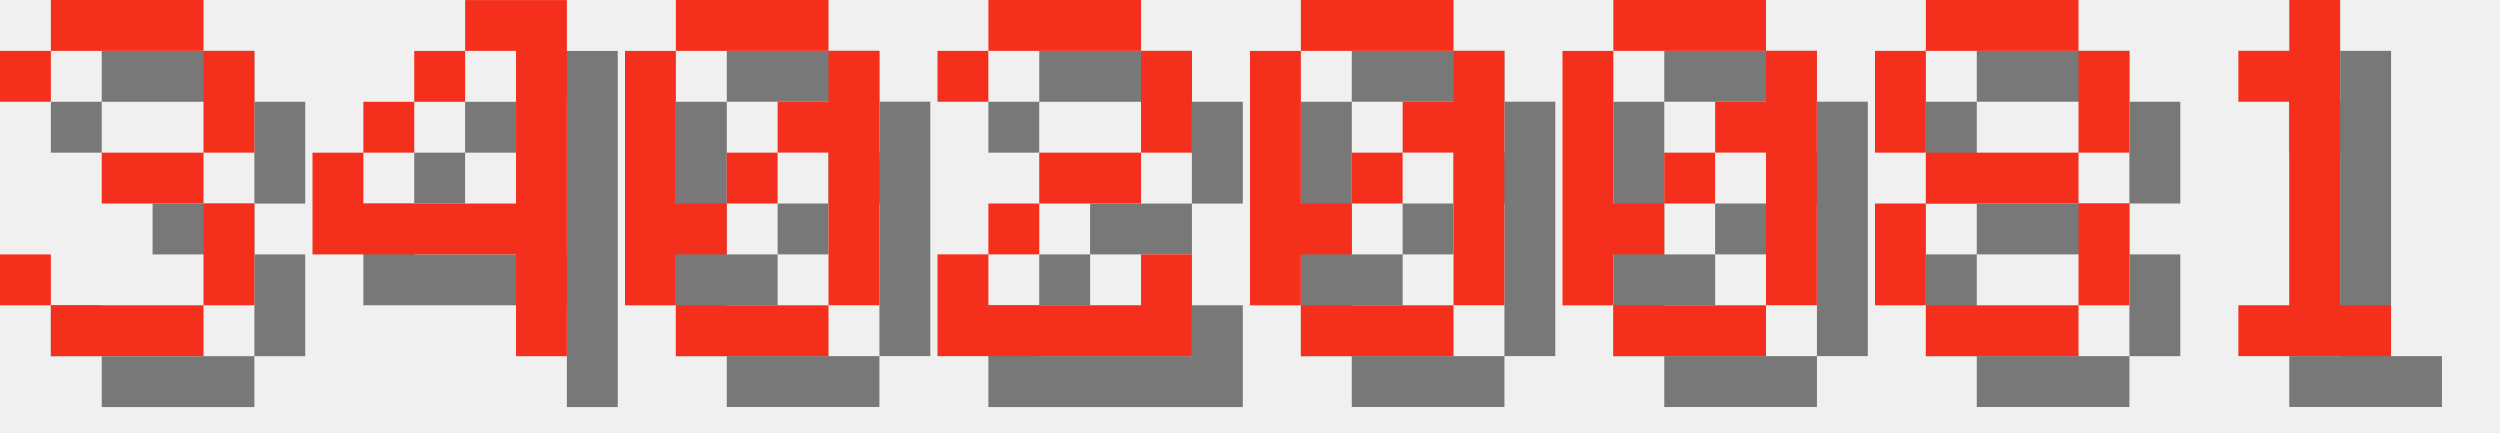
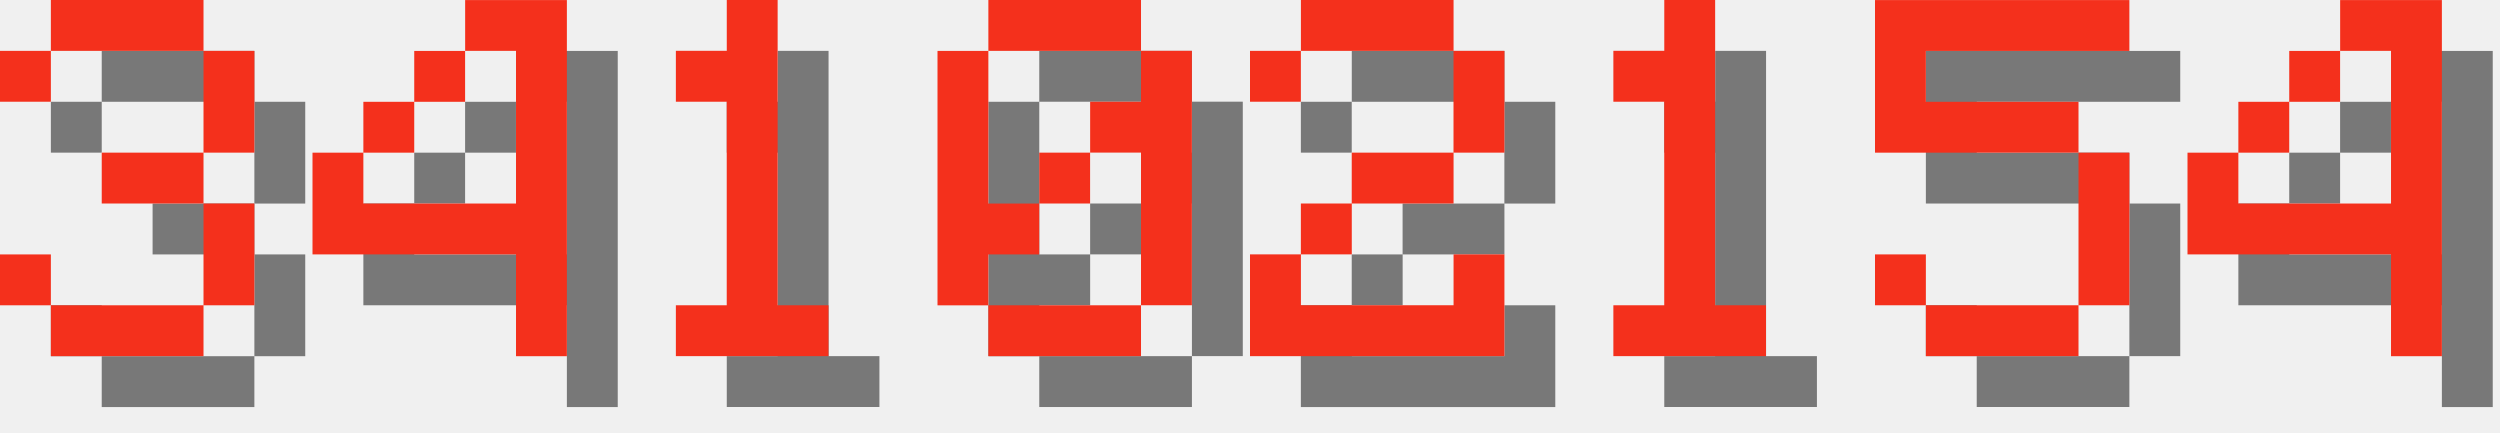
<svg xmlns="http://www.w3.org/2000/svg" version="1.1" width="208.0" height="36">
  <style>
        .text-foreground {
            fill: #F4301C;
        }
        .text-shadow {
            fill: #000000;
            fill-opacity: 0.5;
        }
    </style>
  <g class="digit" id="digit_3" transform="translate(0.0, 0), scale(4)">
    <path id="digit_3_shadow" class="text-shadow" d="m1.058 2.117v1.058h1.058v-1.058h3.175v2.117h-2.117v1.058h2.117v2.117h-3.175v-1.058h-1.058v1.058h1.058v1.058h3.175v-1.058h1.058v-2.117h-1.058v-1.058h1.058v-2.117h-1.058v-1.058h-3.175v1.058h-1.058z" fill-opacity=".5" style="paint-order:stroke fill markers" />
    <path id="digit_3_fg" class="text-foreground" d="m0 1.058v1.058h1.058v-1.058h3.175v2.117h-2.117v1.058h2.117v2.117h-3.175v-1.058h-1.058v1.058h1.058v1.058h3.175v-1.058h1.058v-2.117h-1.058v-1.058h1.058v-2.117h-1.058v-1.058h-3.175v1.058h-1.058z" fill="#fff" style="paint-order:stroke fill markers" />
  </g>
  <g class="digit" id="digit_4" transform="translate(26.0, 0), scale(4)">
    <path id="digit_4_shadow" class="text-shadow" d="m4.233 1.058v1.058h1.058v3.175h-3.175v-1.058h-1.058v2.117h4.233v2.117h1.058v-7.408h-2.117zm-2.117 3.175h1.058v-1.058h-1.058v1.058zm1.058-1.058h1.058v-1.058h-1.058v1.058z" fill-opacity=".5" style="paint-order:stroke fill markers" />
    <path id="digit_4_fg" class="text-foreground" d="m3.175 0v1.058h1.058v3.175h-3.175v-1.058h-1.058v2.117h4.233v2.117h1.058v-7.408h-2.117zm-2.117 3.175h1.058v-1.058h-1.058v1.058zm1.058-1.058h1.058v-1.058h-1.058v1.058z" fill="#fff" style="paint-order:stroke fill markers" />
  </g>
-   <g class="digit" id="digit_0" transform="translate(52.0, 0), scale(4)">
+   <g class="digit" id="digit_1" transform="translate(52.0, 0), scale(4)">
+     <path id="digit_1_shadow" class="text-shadow" d="m2.117 2.117v1.058h1.058v4.233h-1.058v1.058h3.175v-1.058h-1.058v-6.35h-1.058v1.058h-1.058z" fill-opacity=".5" style="paint-order:stroke fill markers" />
+     <path id="digit_1_fg" class="text-foreground" d="m1.058 1.058v1.058h1.058v4.233h-1.058v1.058h3.175v-1.058h-1.058v-6.35h-1.058v1.058h-1.058z" fill="#fff" style="paint-order:stroke fill markers" />
+   </g>
+   <g class="digit" id="digit_0" transform="translate(78.0, 0), scale(4)">
    <path id="digit_0_shadow" class="text-shadow" d="m2.117 1.058v1.058h3.175v-1.058h-3.175zm3.175 1.058v1.058h-1.058v1.058h1.058v3.175h1.058v-5.292h-1.058zm0 5.292h-3.175v1.058h3.175v-1.058zm-3.175 0v-1.058h1.058v-1.058h-1.058v-3.175h-1.058v5.292h1.058zm1.058-2.117h1.058v-1.058h-1.058v1.058z" fill-opacity=".5" style="paint-order:stroke fill markers" />
    <path id="digit_0_fg" class="text-foreground" d="m1.058 0v1.058h3.175v-1.058h-3.175zm3.175 1.058v1.058h-1.058v1.058h1.058v3.175h1.058v-5.292h-1.058zm0 5.292h-3.175v1.058h3.175v-1.058zm-3.175 0v-1.058h1.058v-1.058h-1.058v-3.175h-1.058v5.292h1.058zm1.058-2.117h1.058v-1.058h-1.058v1.058z" fill="#fff" style="paint-order:stroke fill markers" />
  </g>
-   <g class="digit" id="digit_2" transform="translate(78.0, 0), scale(4)">
+   <g class="digit" id="digit_2" transform="translate(104.0, 0), scale(4)">
    <path id="digit_2_shadow" class="text-shadow" d="m1.058 2.117v1.058h1.058v-1.058h3.175v2.117h-2.117v1.058h-1.058v1.058h-1.058v2.117h5.292v-2.117h-1.058v1.058h-3.175v-1.058h1.058v-1.058h2.117v-1.058h1.058v-2.117h-1.058v-1.058h-3.175v1.058h-1.058z" fill-opacity=".5" style="paint-order:stroke fill markers" />
    <path id="digit_2_fg" class="text-foreground" d="m0 1.058v1.058h1.058v-1.058h3.175v2.117h-2.117v1.058h-1.058v1.058h-1.058v2.117h5.292v-2.117h-1.058v1.058h-3.175v-1.058h1.058v-1.058h2.117v-1.058h1.058v-2.117h-1.058v-1.058h-3.175v1.058h-1.058z" fill="#fff" style="paint-order:stroke fill markers" />
  </g>
-   <g class="digit" id="digit_0" transform="translate(104.0, 0), scale(4)">
-     <path id="digit_0_shadow" class="text-shadow" d="m2.117 1.058v1.058h3.175v-1.058h-3.175zm3.175 1.058v1.058h-1.058v1.058h1.058v3.175h1.058v-5.292h-1.058zm0 5.292h-3.175v1.058h3.175v-1.058zm-3.175 0v-1.058h1.058v-1.058h-1.058v-3.175h-1.058v5.292h1.058zm1.058-2.117h1.058v-1.058h-1.058v1.058z" fill-opacity=".5" style="paint-order:stroke fill markers" />
-     <path id="digit_0_fg" class="text-foreground" d="m1.058 0v1.058h3.175v-1.058h-3.175zm3.175 1.058v1.058h-1.058v1.058h1.058v3.175h1.058v-5.292h-1.058zm0 5.292h-3.175v1.058h3.175v-1.058zm-3.175 0v-1.058h1.058v-1.058h-1.058v-3.175h-1.058v5.292h1.058zm1.058-2.117h1.058v-1.058h-1.058v1.058z" fill="#fff" style="paint-order:stroke fill markers" />
-   </g>
-   <g class="digit" id="digit_0" transform="translate(130.0, 0), scale(4)">
-     <path id="digit_0_shadow" class="text-shadow" d="m2.117 1.058v1.058h3.175v-1.058h-3.175zm3.175 1.058v1.058h-1.058v1.058h1.058v3.175h1.058v-5.292h-1.058zm0 5.292h-3.175v1.058h3.175v-1.058zm-3.175 0v-1.058h1.058v-1.058h-1.058v-3.175h-1.058v5.292h1.058zm1.058-2.117h1.058v-1.058h-1.058v1.058z" fill-opacity=".5" style="paint-order:stroke fill markers" />
-     <path id="digit_0_fg" class="text-foreground" d="m1.058 0v1.058h3.175v-1.058h-3.175zm3.175 1.058v1.058h-1.058v1.058h1.058v3.175h1.058v-5.292h-1.058zm0 5.292h-3.175v1.058h3.175v-1.058zm-3.175 0v-1.058h1.058v-1.058h-1.058v-3.175h-1.058v5.292h1.058zm1.058-2.117h1.058v-1.058h-1.058v1.058z" fill="#fff" style="paint-order:stroke fill markers" />
-   </g>
-   <g class="digit" id="digit_8" transform="translate(156.0, 0), scale(4)">
-     <path id="digit_8_shadow" class="text-shadow" d="m2.117 1.058v1.058h3.175v-1.058h-3.175zm3.175 1.058v2.117h1.058v-2.117h-1.058zm0 2.117h-3.175v1.058h3.175v-1.058zm0 1.058v2.117h1.058v-2.117h-1.058zm0 2.117h-3.175v1.058h3.175v-1.058zm-3.175 0v-2.117h-1.058v2.117h1.058zm0-3.175v-2.117h-1.058v2.117h1.058z" fill-opacity=".5" style="paint-order:stroke fill markers" />
-     <path id="digit_8_fg" class="text-foreground" d="m1.058 0v1.058h3.175v-1.058h-3.175zm3.175 1.058v2.117h1.058v-2.117h-1.058zm0 2.117h-3.175v1.058h3.175v-1.058zm0 1.058v2.117h1.058v-2.117h-1.058zm0 2.117h-3.175v1.058h3.175v-1.058zm-3.175 0v-2.117h-1.058v2.117h1.058zm0-3.175v-2.117h-1.058v2.117h1.058z" fill="#fff" style="paint-order:stroke fill markers" />
-   </g>
-   <g class="digit" id="digit_1" transform="translate(182.0, 0), scale(4)">
+   <g class="digit" id="digit_1" transform="translate(130.0, 0), scale(4)">
    <path id="digit_1_shadow" class="text-shadow" d="m2.117 2.117v1.058h1.058v4.233h-1.058v1.058h3.175v-1.058h-1.058v-6.35h-1.058v1.058h-1.058z" fill-opacity=".5" style="paint-order:stroke fill markers" />
    <path id="digit_1_fg" class="text-foreground" d="m1.058 1.058v1.058h1.058v4.233h-1.058v1.058h3.175v-1.058h-1.058v-6.35h-1.058v1.058h-1.058z" fill="#fff" style="paint-order:stroke fill markers" />
  </g>
+   <g class="digit" id="digit_5" transform="translate(156.0, 0), scale(4)">
+     <path id="digit_5_shadow" class="text-shadow" d="m1.058 1.058v3.175h4.233v3.175h-3.175v-1.058h-1.058v1.058h1.058v1.058h3.175v-1.058h1.058v-3.175h-1.058v-1.058h-3.175v-1.058h4.233v-1.058h-5.292z" fill-opacity=".5" style="paint-order:stroke fill markers" />
+     <path id="digit_5_fg" class="text-foreground" d="m0 0v3.175h4.233v3.175h-3.175v-1.058h-1.058v1.058h1.058v1.058h3.175v-1.058h1.058v-3.175h-1.058v-1.058h-3.175v-1.058h4.233v-1.058h-5.292z" fill="#fff" style="paint-order:stroke fill markers" />
+   </g>
+   <g class="digit" id="digit_4" transform="translate(182.0, 0), scale(4)">
+     <path id="digit_4_shadow" class="text-shadow" d="m4.233 1.058v1.058h1.058v3.175h-3.175v-1.058h-1.058v2.117h4.233v2.117h1.058v-7.408h-2.117zm-2.117 3.175h1.058v-1.058h-1.058v1.058zm1.058-1.058h1.058v-1.058h-1.058v1.058z" fill-opacity=".5" style="paint-order:stroke fill markers" />
+     <path id="digit_4_fg" class="text-foreground" d="m3.175 0v1.058h1.058v3.175h-3.175v-1.058h-1.058v2.117h4.233v2.117h1.058v-7.408h-2.117zm-2.117 3.175h1.058v-1.058h-1.058v1.058zm1.058-1.058h1.058v-1.058h-1.058v1.058z" fill="#fff" style="paint-order:stroke fill markers" />
+   </g>
</svg>
